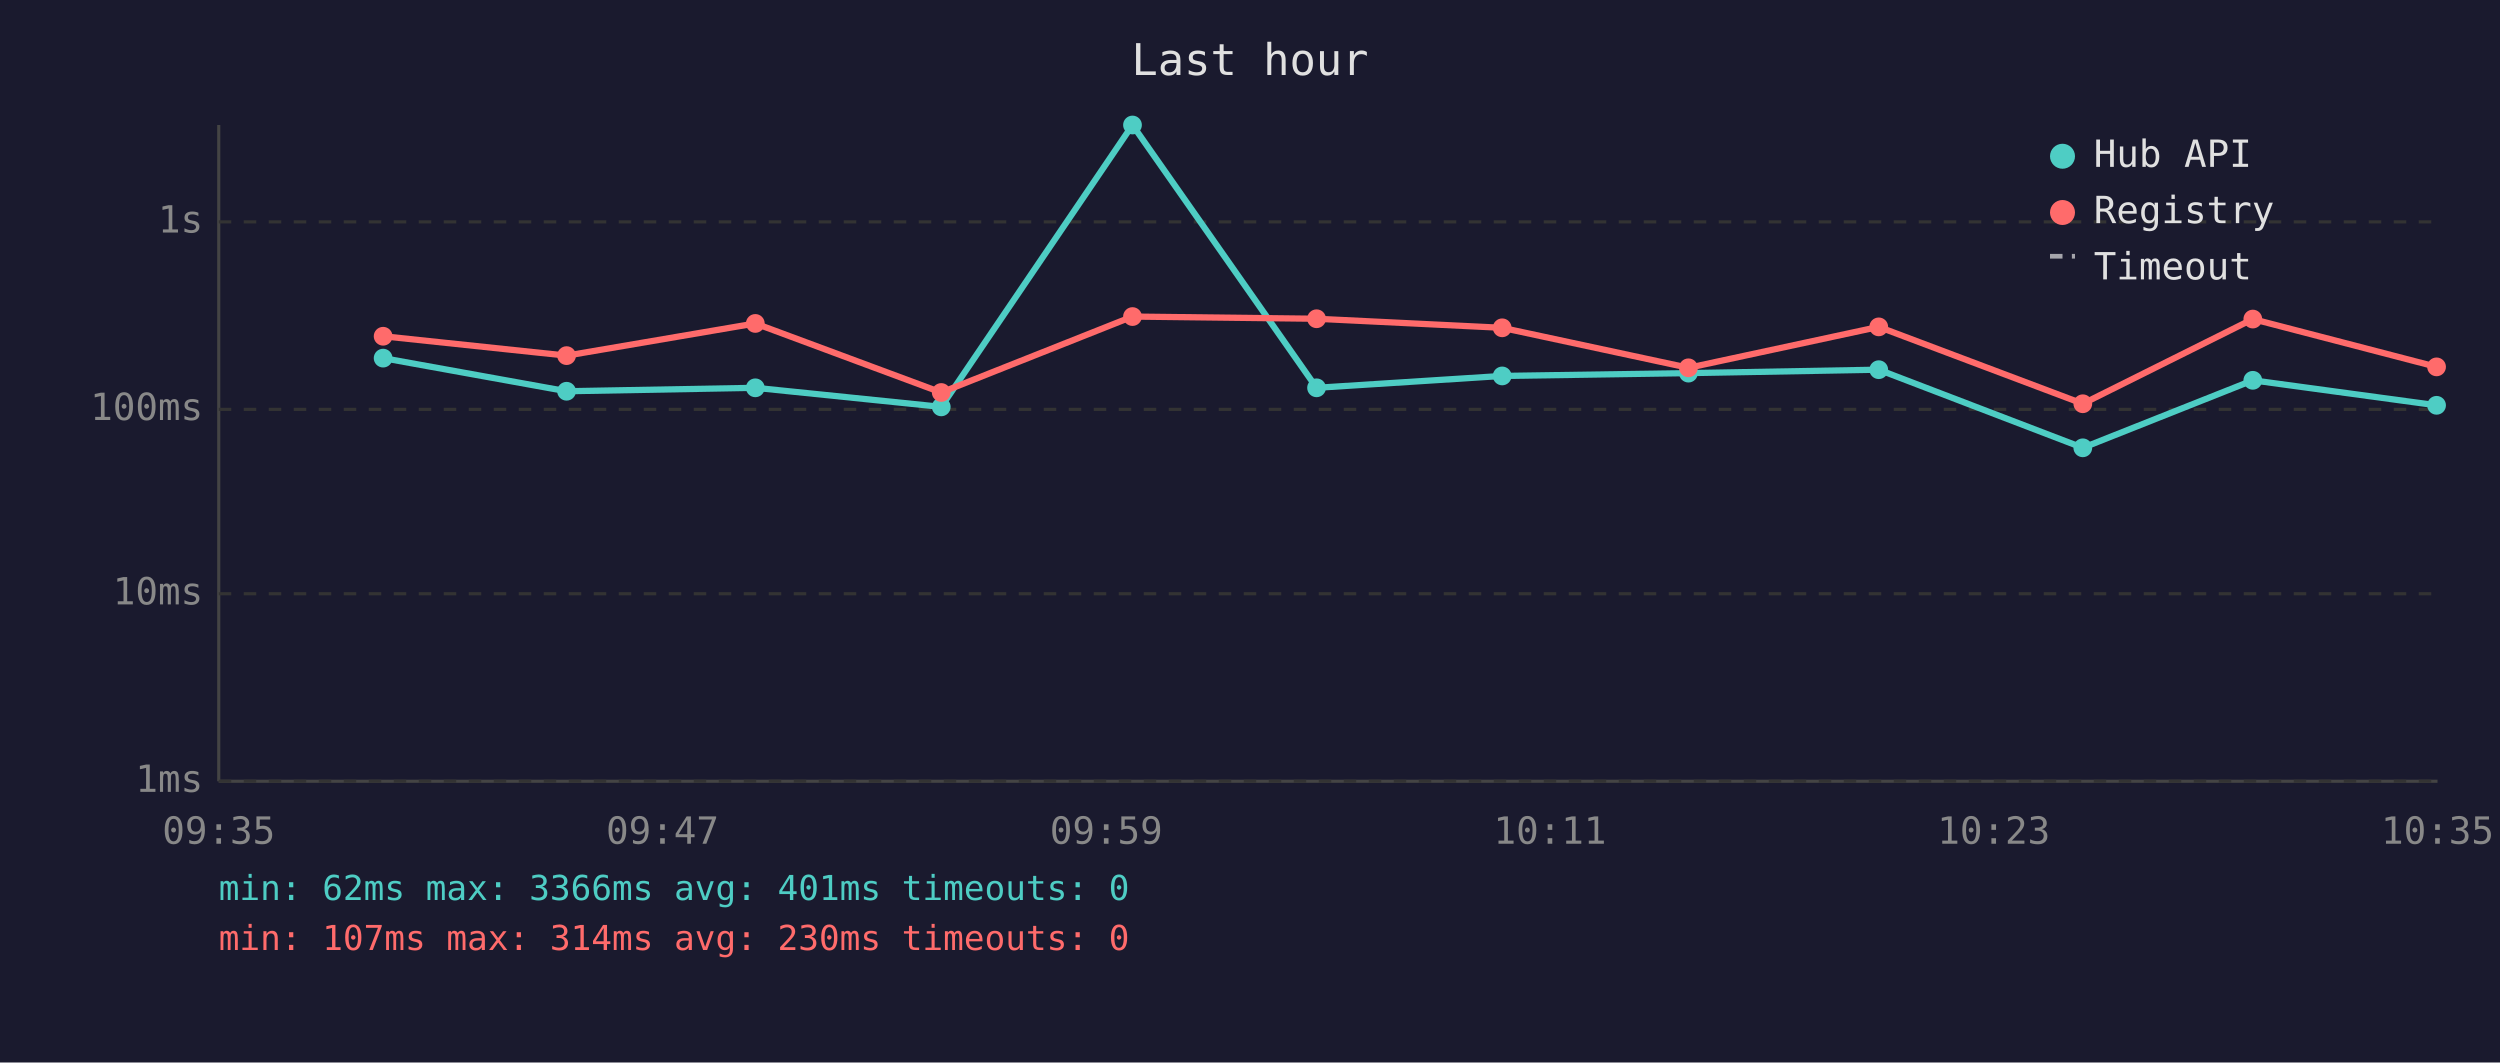
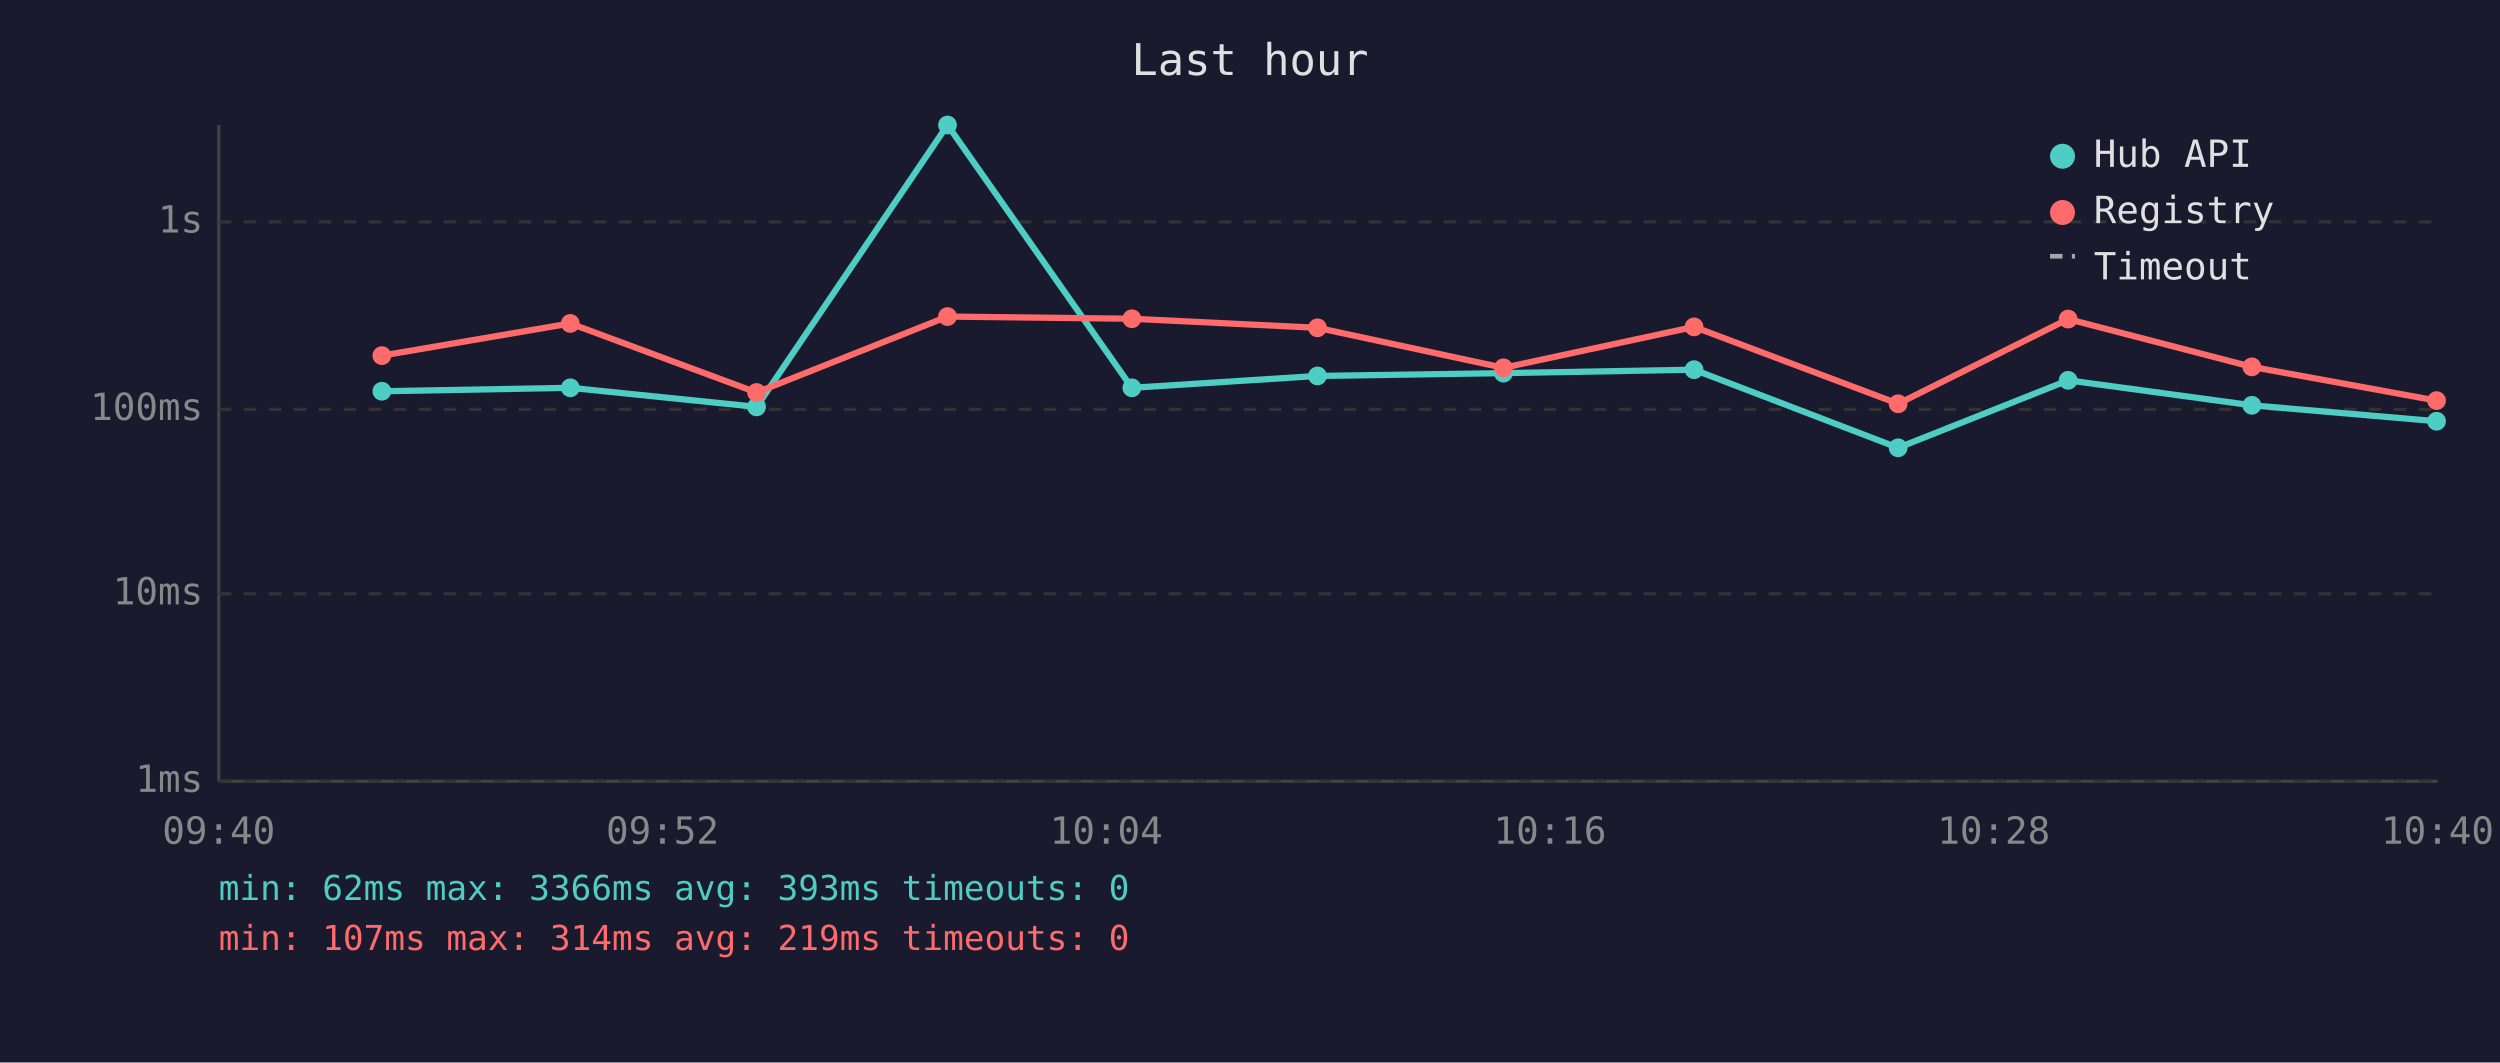
<svg xmlns="http://www.w3.org/2000/svg" viewBox="0 0 800 340" font-family="monospace" font-size="12">
  <rect width="800" height="340" fill="#1a1a2e" />
  <text x="400" y="24" fill="#e0e0e0" font-size="14" text-anchor="middle">Last hour</text>
  <line x1="70" y1="40" x2="70" y2="250" stroke="#444" stroke-width="1" />
  <line x1="70" y1="250" x2="780" y2="250" stroke="#444" stroke-width="1" />
  <line x1="70" y1="250" x2="780" y2="250" stroke="#333" stroke-width="1" stroke-dasharray="4" />
  <text x="65" y="250" fill="#888" text-anchor="end" dominant-baseline="middle">1ms</text>
  <line x1="70" y1="190" x2="780" y2="190" stroke="#333" stroke-width="1" stroke-dasharray="4" />
  <text x="65" y="190" fill="#888" text-anchor="end" dominant-baseline="middle">10ms</text>
  <line x1="70" y1="131" x2="780" y2="131" stroke="#333" stroke-width="1" stroke-dasharray="4" />
  <text x="65" y="131" fill="#888" text-anchor="end" dominant-baseline="middle">100ms</text>
  <line x1="70" y1="71" x2="780" y2="71" stroke="#333" stroke-width="1" stroke-dasharray="4" />
  <text x="65" y="71" fill="#888" text-anchor="end" dominant-baseline="middle">1s</text>
-   <text x="70" y="270" fill="#888" text-anchor="middle">09:35</text>
-   <text x="212" y="270" fill="#888" text-anchor="middle">09:47</text>
-   <text x="354" y="270" fill="#888" text-anchor="middle">09:59</text>
-   <text x="496" y="270" fill="#888" text-anchor="middle">10:11</text>
-   <text x="638" y="270" fill="#888" text-anchor="middle">10:23</text>
-   <text x="780" y="270" fill="#888" text-anchor="middle">10:35</text>
-   <polyline points="122.6,114.6 181.3,125.2 241.7,124.1 301.2,130.2 362.4,40.0 421.3,124.1 480.7,120.3 540.3,119.4 601.2,118.3 666.5,143.3 720.9,121.7 779.7,129.7" fill="none" stroke="#4ecdc4" stroke-width="2" opacity="1" />
-   <circle cx="122.6" cy="114.6" r="3" fill="#4ecdc4" />
-   <circle cx="181.3" cy="125.2" r="3" fill="#4ecdc4" />
-   <circle cx="241.7" cy="124.1" r="3" fill="#4ecdc4" />
-   <circle cx="301.2" cy="130.2" r="3" fill="#4ecdc4" />
-   <circle cx="362.4" cy="40.0" r="3" fill="#4ecdc4" />
-   <circle cx="421.3" cy="124.1" r="3" fill="#4ecdc4" />
-   <circle cx="480.7" cy="120.3" r="3" fill="#4ecdc4" />
-   <circle cx="540.3" cy="119.4" r="3" fill="#4ecdc4" />
-   <circle cx="601.2" cy="118.3" r="3" fill="#4ecdc4" />
-   <circle cx="666.5" cy="143.3" r="3" fill="#4ecdc4" />
-   <circle cx="720.9" cy="121.7" r="3" fill="#4ecdc4" />
-   <circle cx="779.7" cy="129.7" r="3" fill="#4ecdc4" />
-   <polyline points="122.6,107.6 181.3,113.8 241.7,103.5 301.2,125.6 362.4,101.3 421.3,102.0 480.7,104.9 540.3,117.7 601.2,104.6 666.5,129.2 720.9,102.1 779.7,117.4" fill="none" stroke="#ff6b6b" stroke-width="2" opacity="1" />
-   <circle cx="122.6" cy="107.6" r="3" fill="#ff6b6b" />
-   <circle cx="181.3" cy="113.8" r="3" fill="#ff6b6b" />
-   <circle cx="241.7" cy="103.5" r="3" fill="#ff6b6b" />
-   <circle cx="301.2" cy="125.6" r="3" fill="#ff6b6b" />
-   <circle cx="362.4" cy="101.3" r="3" fill="#ff6b6b" />
-   <circle cx="421.3" cy="102.0" r="3" fill="#ff6b6b" />
-   <circle cx="480.7" cy="104.9" r="3" fill="#ff6b6b" />
-   <circle cx="540.3" cy="117.7" r="3" fill="#ff6b6b" />
-   <circle cx="601.2" cy="104.6" r="3" fill="#ff6b6b" />
-   <circle cx="666.5" cy="129.2" r="3" fill="#ff6b6b" />
-   <circle cx="720.9" cy="102.1" r="3" fill="#ff6b6b" />
-   <circle cx="779.7" cy="117.4" r="3" fill="#ff6b6b" />
+   <text x="70" y="270" fill="#888" text-anchor="middle">09:40</text>
+   <text x="212" y="270" fill="#888" text-anchor="middle">09:52</text>
+   <text x="354" y="270" fill="#888" text-anchor="middle">10:04</text>
+   <text x="496" y="270" fill="#888" text-anchor="middle">10:16</text>
+   <text x="638" y="270" fill="#888" text-anchor="middle">10:28</text>
+   <text x="780" y="270" fill="#888" text-anchor="middle">10:40</text>
+   <polyline points="122.2,125.2 182.5,124.1 242.1,130.2 303.2,40.0 362.2,124.1 421.6,120.3 481.1,119.4 542.1,118.3 607.4,143.3 661.8,121.7 720.6,129.7 779.7,134.8" fill="none" stroke="#4ecdc4" stroke-width="2" opacity="1" />
+   <circle cx="122.2" cy="125.2" r="3" fill="#4ecdc4" />
+   <circle cx="182.5" cy="124.1" r="3" fill="#4ecdc4" />
+   <circle cx="242.1" cy="130.2" r="3" fill="#4ecdc4" />
+   <circle cx="303.2" cy="40.0" r="3" fill="#4ecdc4" />
+   <circle cx="362.2" cy="124.1" r="3" fill="#4ecdc4" />
+   <circle cx="421.6" cy="120.3" r="3" fill="#4ecdc4" />
+   <circle cx="481.1" cy="119.4" r="3" fill="#4ecdc4" />
+   <circle cx="542.1" cy="118.3" r="3" fill="#4ecdc4" />
+   <circle cx="607.4" cy="143.3" r="3" fill="#4ecdc4" />
+   <circle cx="661.8" cy="121.7" r="3" fill="#4ecdc4" />
+   <circle cx="720.6" cy="129.7" r="3" fill="#4ecdc4" />
+   <circle cx="779.7" cy="134.8" r="3" fill="#4ecdc4" />
+   <polyline points="122.2,113.8 182.5,103.5 242.1,125.6 303.2,101.3 362.2,102.0 421.6,104.9 481.1,117.7 542.1,104.6 607.4,129.2 661.8,102.1 720.6,117.4 779.7,128.2" fill="none" stroke="#ff6b6b" stroke-width="2" opacity="1" />
+   <circle cx="122.2" cy="113.8" r="3" fill="#ff6b6b" />
+   <circle cx="182.5" cy="103.5" r="3" fill="#ff6b6b" />
+   <circle cx="242.1" cy="125.6" r="3" fill="#ff6b6b" />
+   <circle cx="303.2" cy="101.3" r="3" fill="#ff6b6b" />
+   <circle cx="362.2" cy="102.0" r="3" fill="#ff6b6b" />
+   <circle cx="421.6" cy="104.9" r="3" fill="#ff6b6b" />
+   <circle cx="481.1" cy="117.7" r="3" fill="#ff6b6b" />
+   <circle cx="542.1" cy="104.6" r="3" fill="#ff6b6b" />
+   <circle cx="607.4" cy="129.2" r="3" fill="#ff6b6b" />
+   <circle cx="661.8" cy="102.1" r="3" fill="#ff6b6b" />
+   <circle cx="720.6" cy="117.4" r="3" fill="#ff6b6b" />
+   <circle cx="779.7" cy="128.2" r="3" fill="#ff6b6b" />
  <circle cx="660" cy="50" r="4" fill="#4ecdc4" />
  <text x="670" y="50" fill="#e0e0e0" dominant-baseline="middle">Hub API</text>
  <circle cx="660" cy="68" r="4" fill="#ff6b6b" />
  <text x="670" y="68" fill="#e0e0e0" dominant-baseline="middle">Registry</text>
  <line x1="656" y1="82" x2="664" y2="82" stroke="#e0e0e0" stroke-width="1.5" stroke-dasharray="4,3" opacity="0.7" />
  <text x="670" y="86" fill="#e0e0e0" dominant-baseline="middle">Timeout</text>
-   <text x="70" y="288" fill="#4ecdc4" font-size="11">min: 62ms  max: 3366ms  avg: 401ms  timeouts: 0</text>
-   <text x="70" y="304" fill="#ff6b6b" font-size="11">min: 107ms  max: 314ms  avg: 230ms  timeouts: 0</text>
+   <text x="70" y="288" fill="#4ecdc4" font-size="11">min: 62ms  max: 3366ms  avg: 393ms  timeouts: 0</text>
+   <text x="70" y="304" fill="#ff6b6b" font-size="11">min: 107ms  max: 314ms  avg: 219ms  timeouts: 0</text>
</svg>
